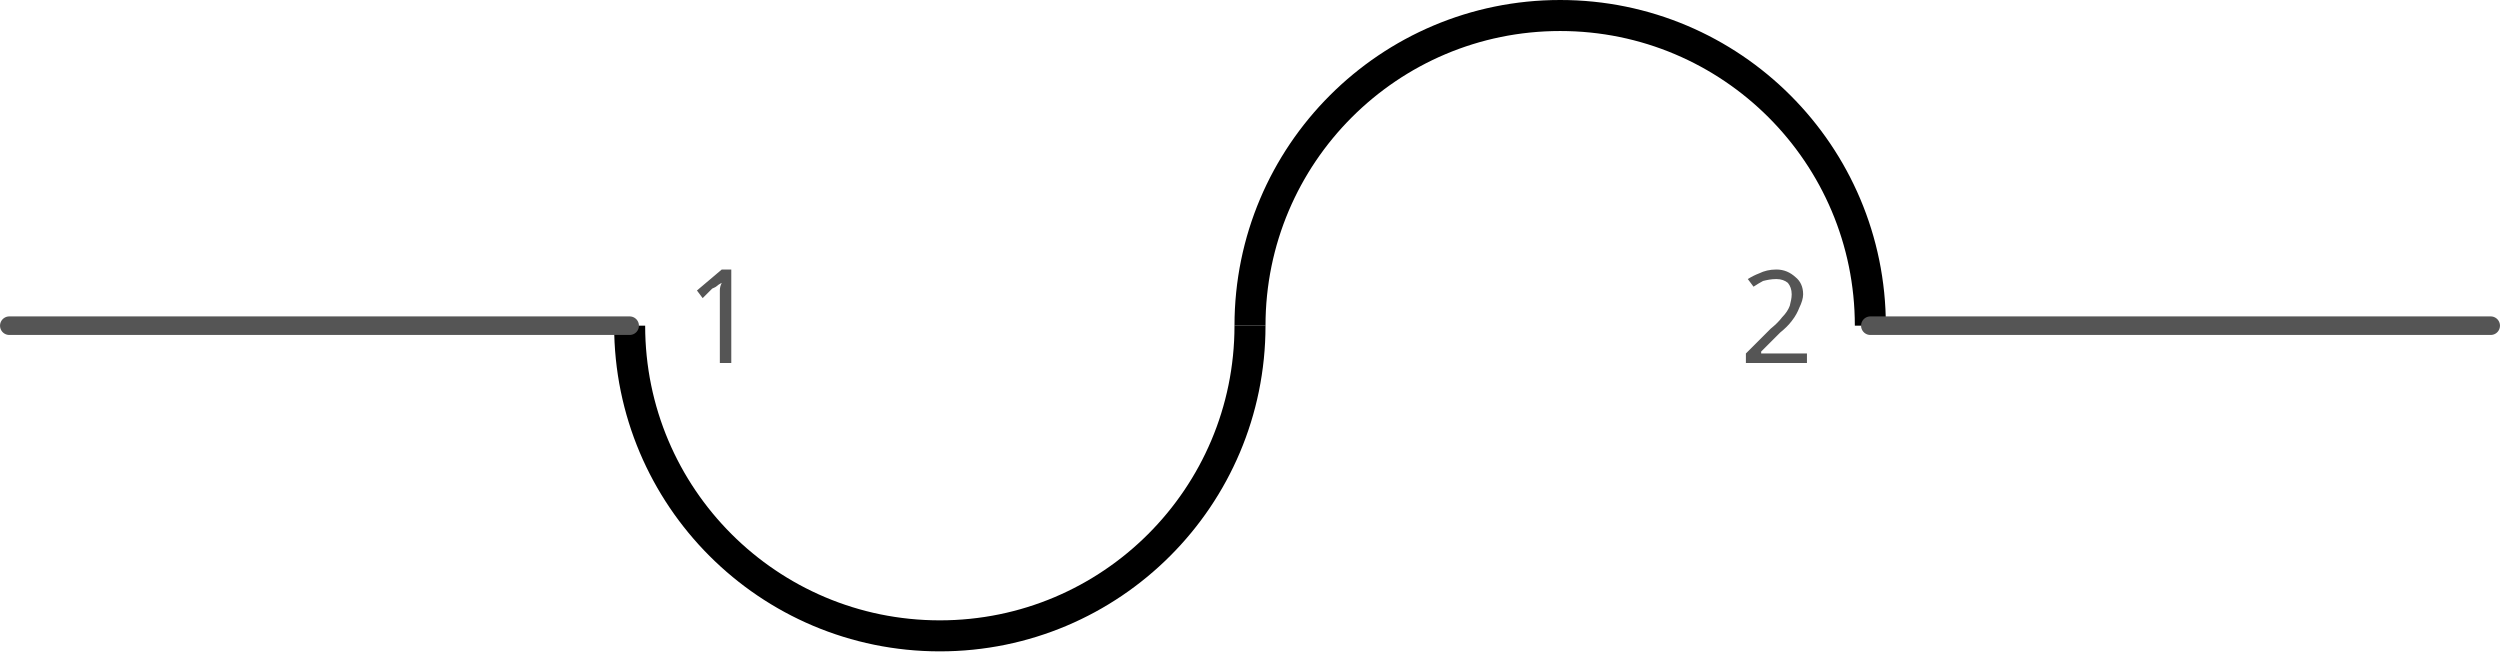
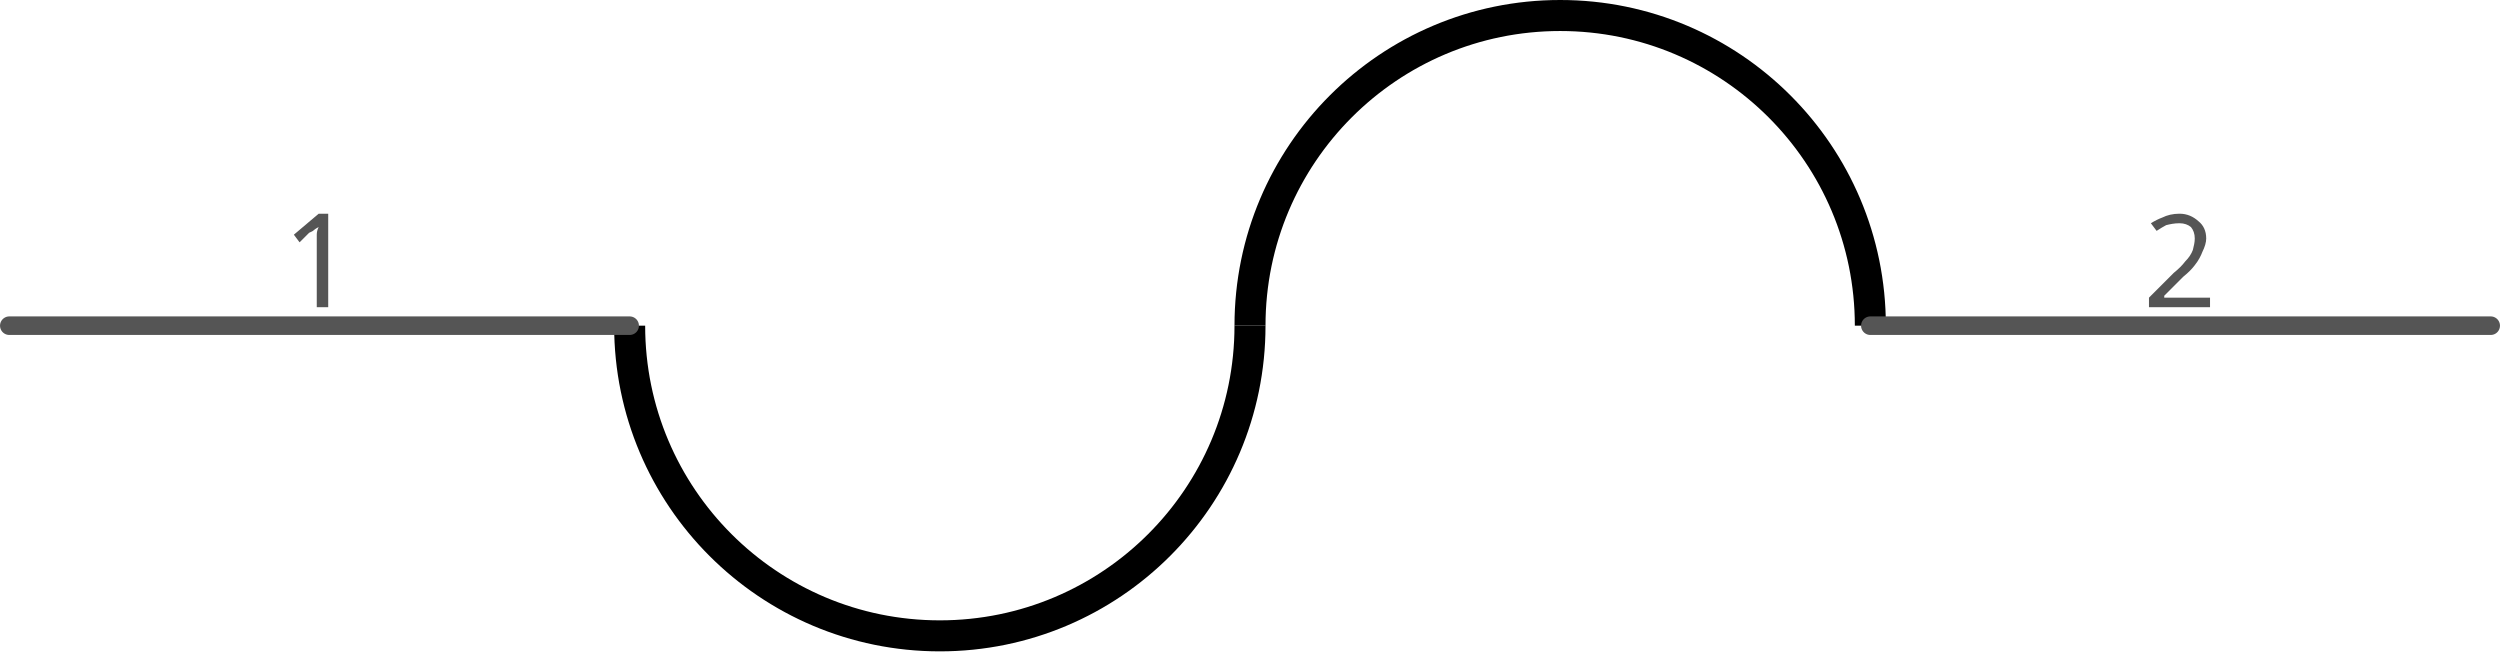
<svg xmlns="http://www.w3.org/2000/svg" version="1.2" baseProfile="tiny" x="0in" y="0in" width="0.806in" height="0.21in" viewBox="0 0 20.472 5.334">
  <g id="schematic">
    <path class="other" fill="none" d="M10.236,2.667 A2.54,2.54 0 1 1 5.156,2.667" stroke-width="0.254" stroke="#000000" />
    <path class="other" fill="none" d="M10.236,2.667 A2.54,2.54 0 1 1 15.316,2.667" stroke-width="0.254" stroke="#000000" />
    <line class="pin" id="connector0pin" connectorname="1" x1="0.076" y1="2.667" x2="5.156" y2="2.667" stroke="#555555" stroke-width="0.152" stroke-linecap="round" />
    <rect class="terminal" id="connector0terminal" x="0.076" y="2.667" width="0" height="0" stroke="none" stroke-width="0" fill="none" />
-     <text class="text" font-family="OCRA" stroke="none" stroke-width="0" fill="#555555" font-size="1.067" x="5.613" y="2.972" text-anchor="start">1</text>
+     <text class="text" font-family="OCRA" stroke="none" stroke-width="0" fill="#555555" font-size="1.067" x="2.616" y="2.515" text-anchor="middle">1</text>
    <line class="pin" id="connector1pin" connectorname="2" x1="20.396" y1="2.667" x2="15.316" y2="2.667" stroke="#555555" stroke-width="0.152" stroke-linecap="round" />
    <rect class="terminal" id="connector1terminal" x="20.396" y="2.667" width="0" height="0" stroke="none" stroke-width="0" fill="none" />
-     <text class="text" font-family="OCRA" stroke="none" stroke-width="0" fill="#555555" font-size="1.067" x="14.859" y="2.972" text-anchor="end">2</text>
+     <text class="text" font-family="OCRA" stroke="none" stroke-width="0" fill="#555555" font-size="1.067" x="17.856" y="2.515" text-anchor="middle">2</text>
  </g>
</svg>
